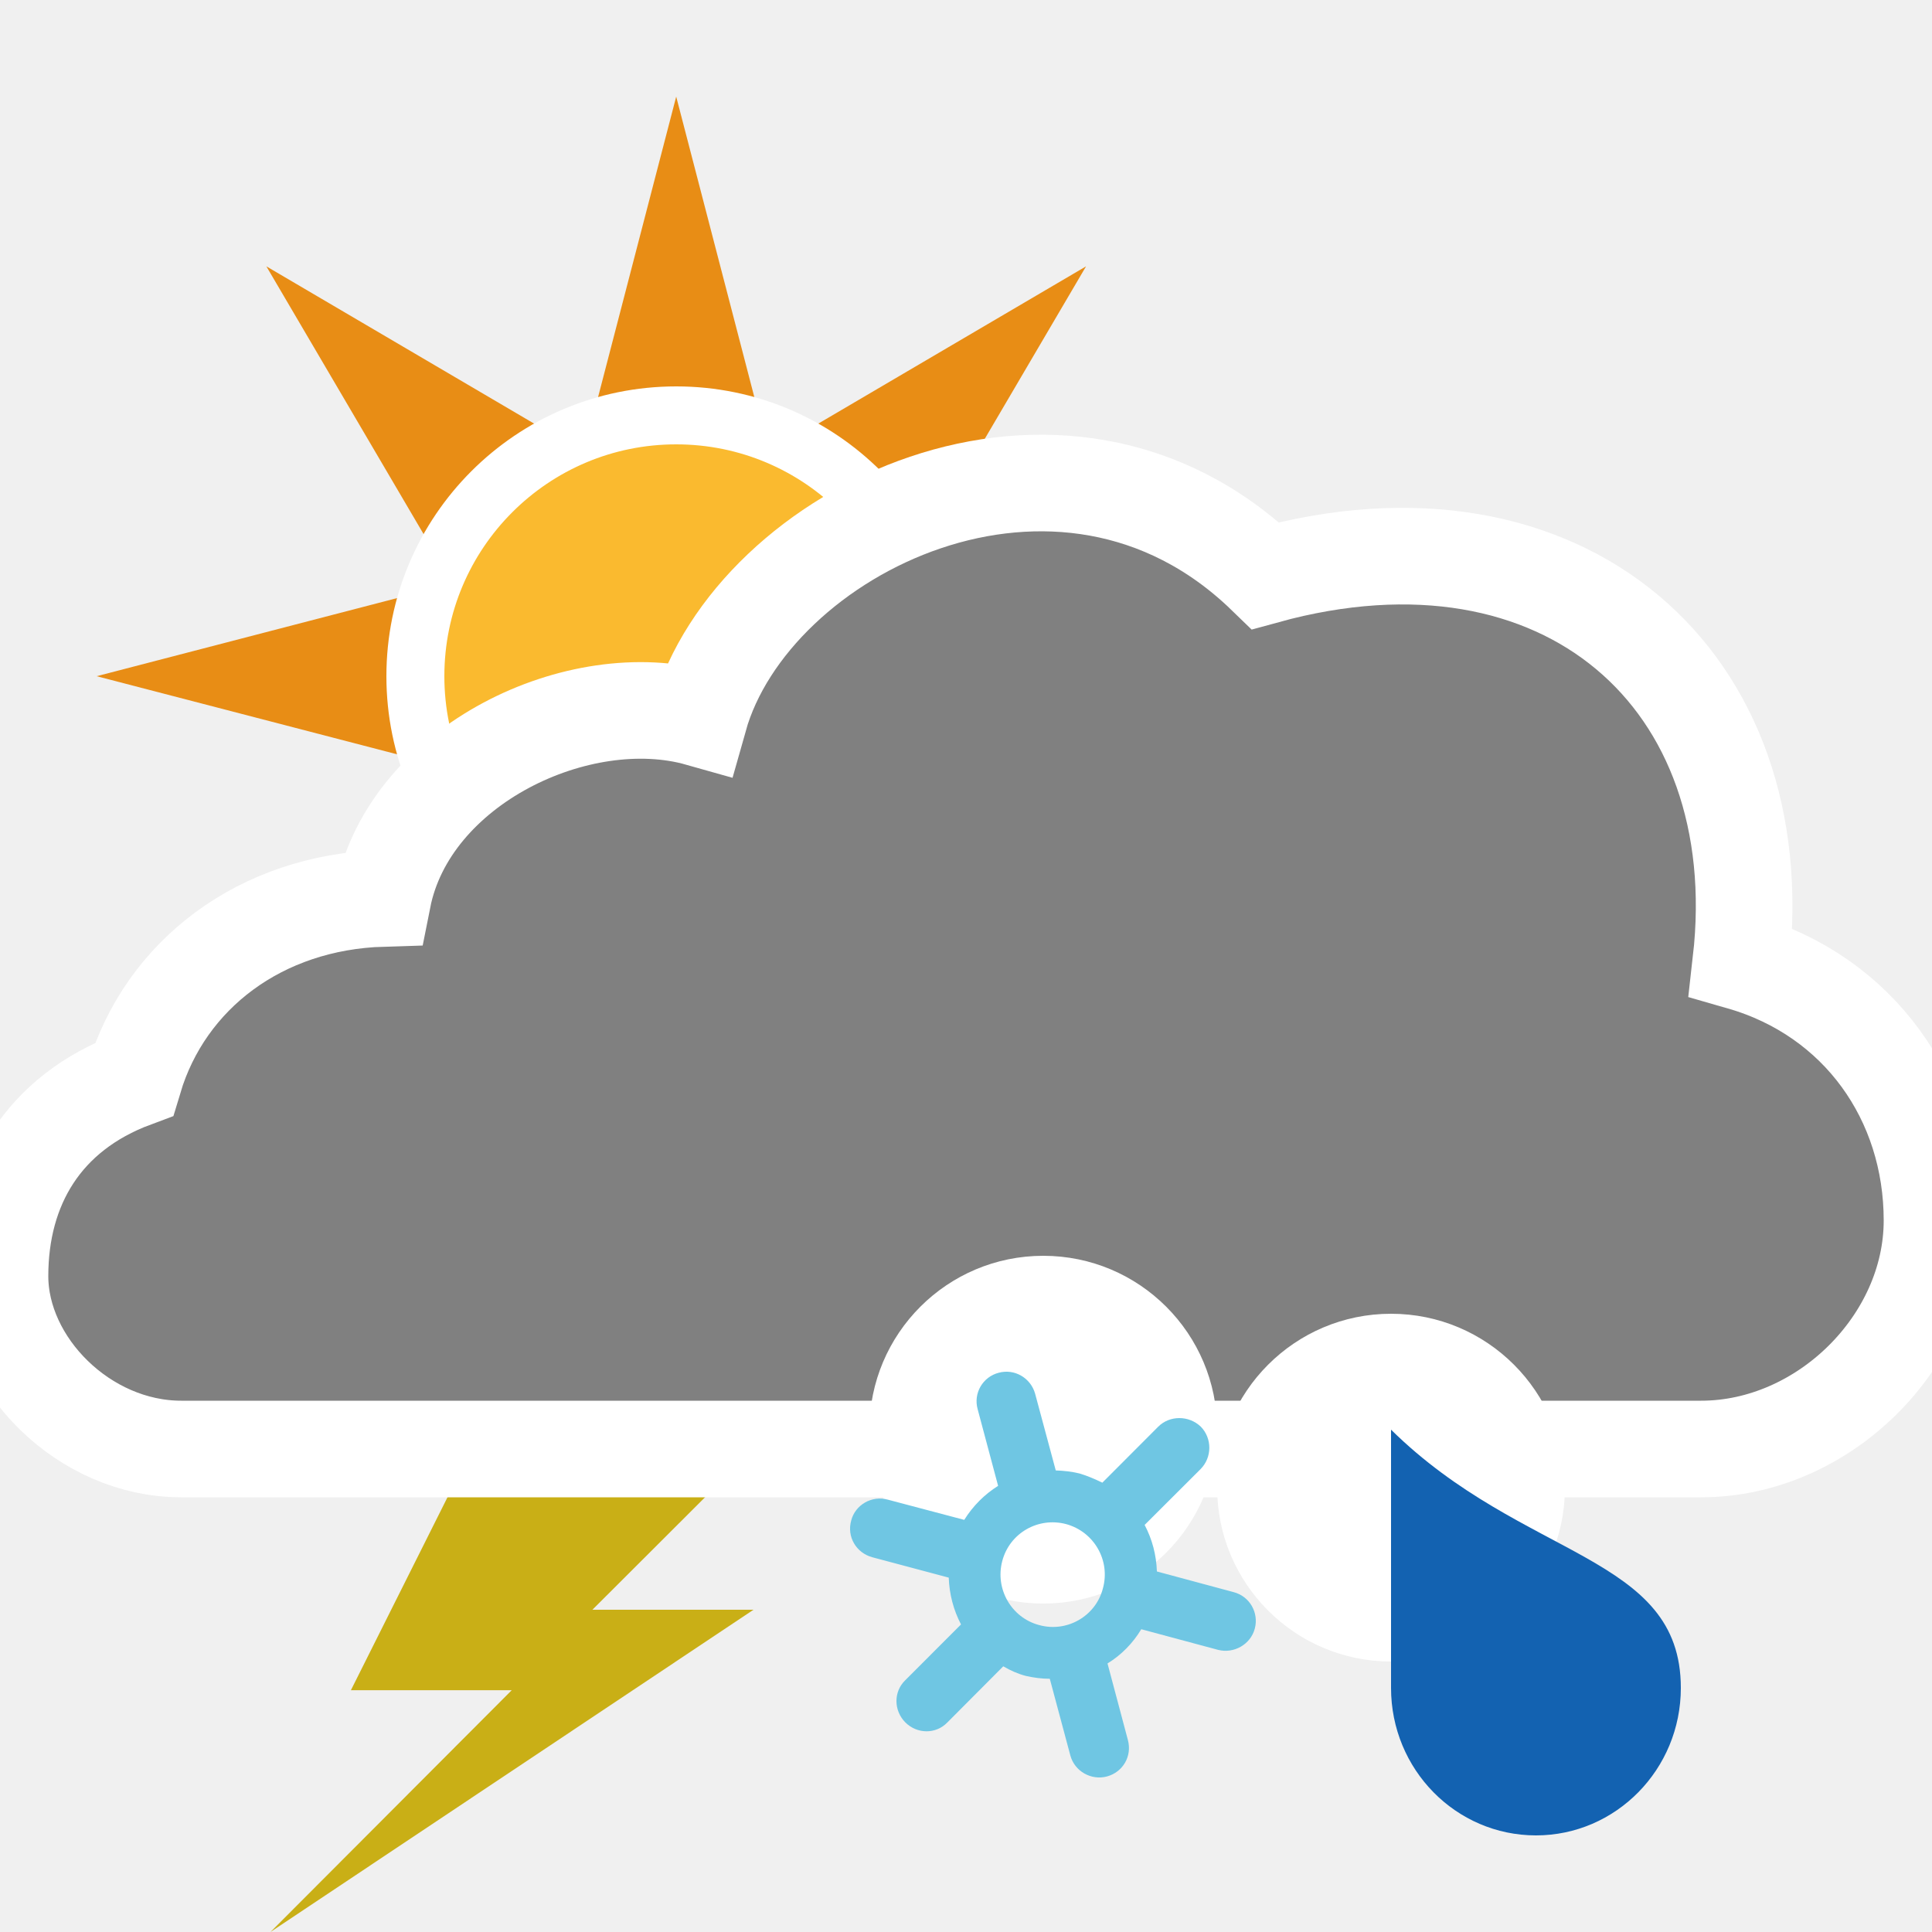
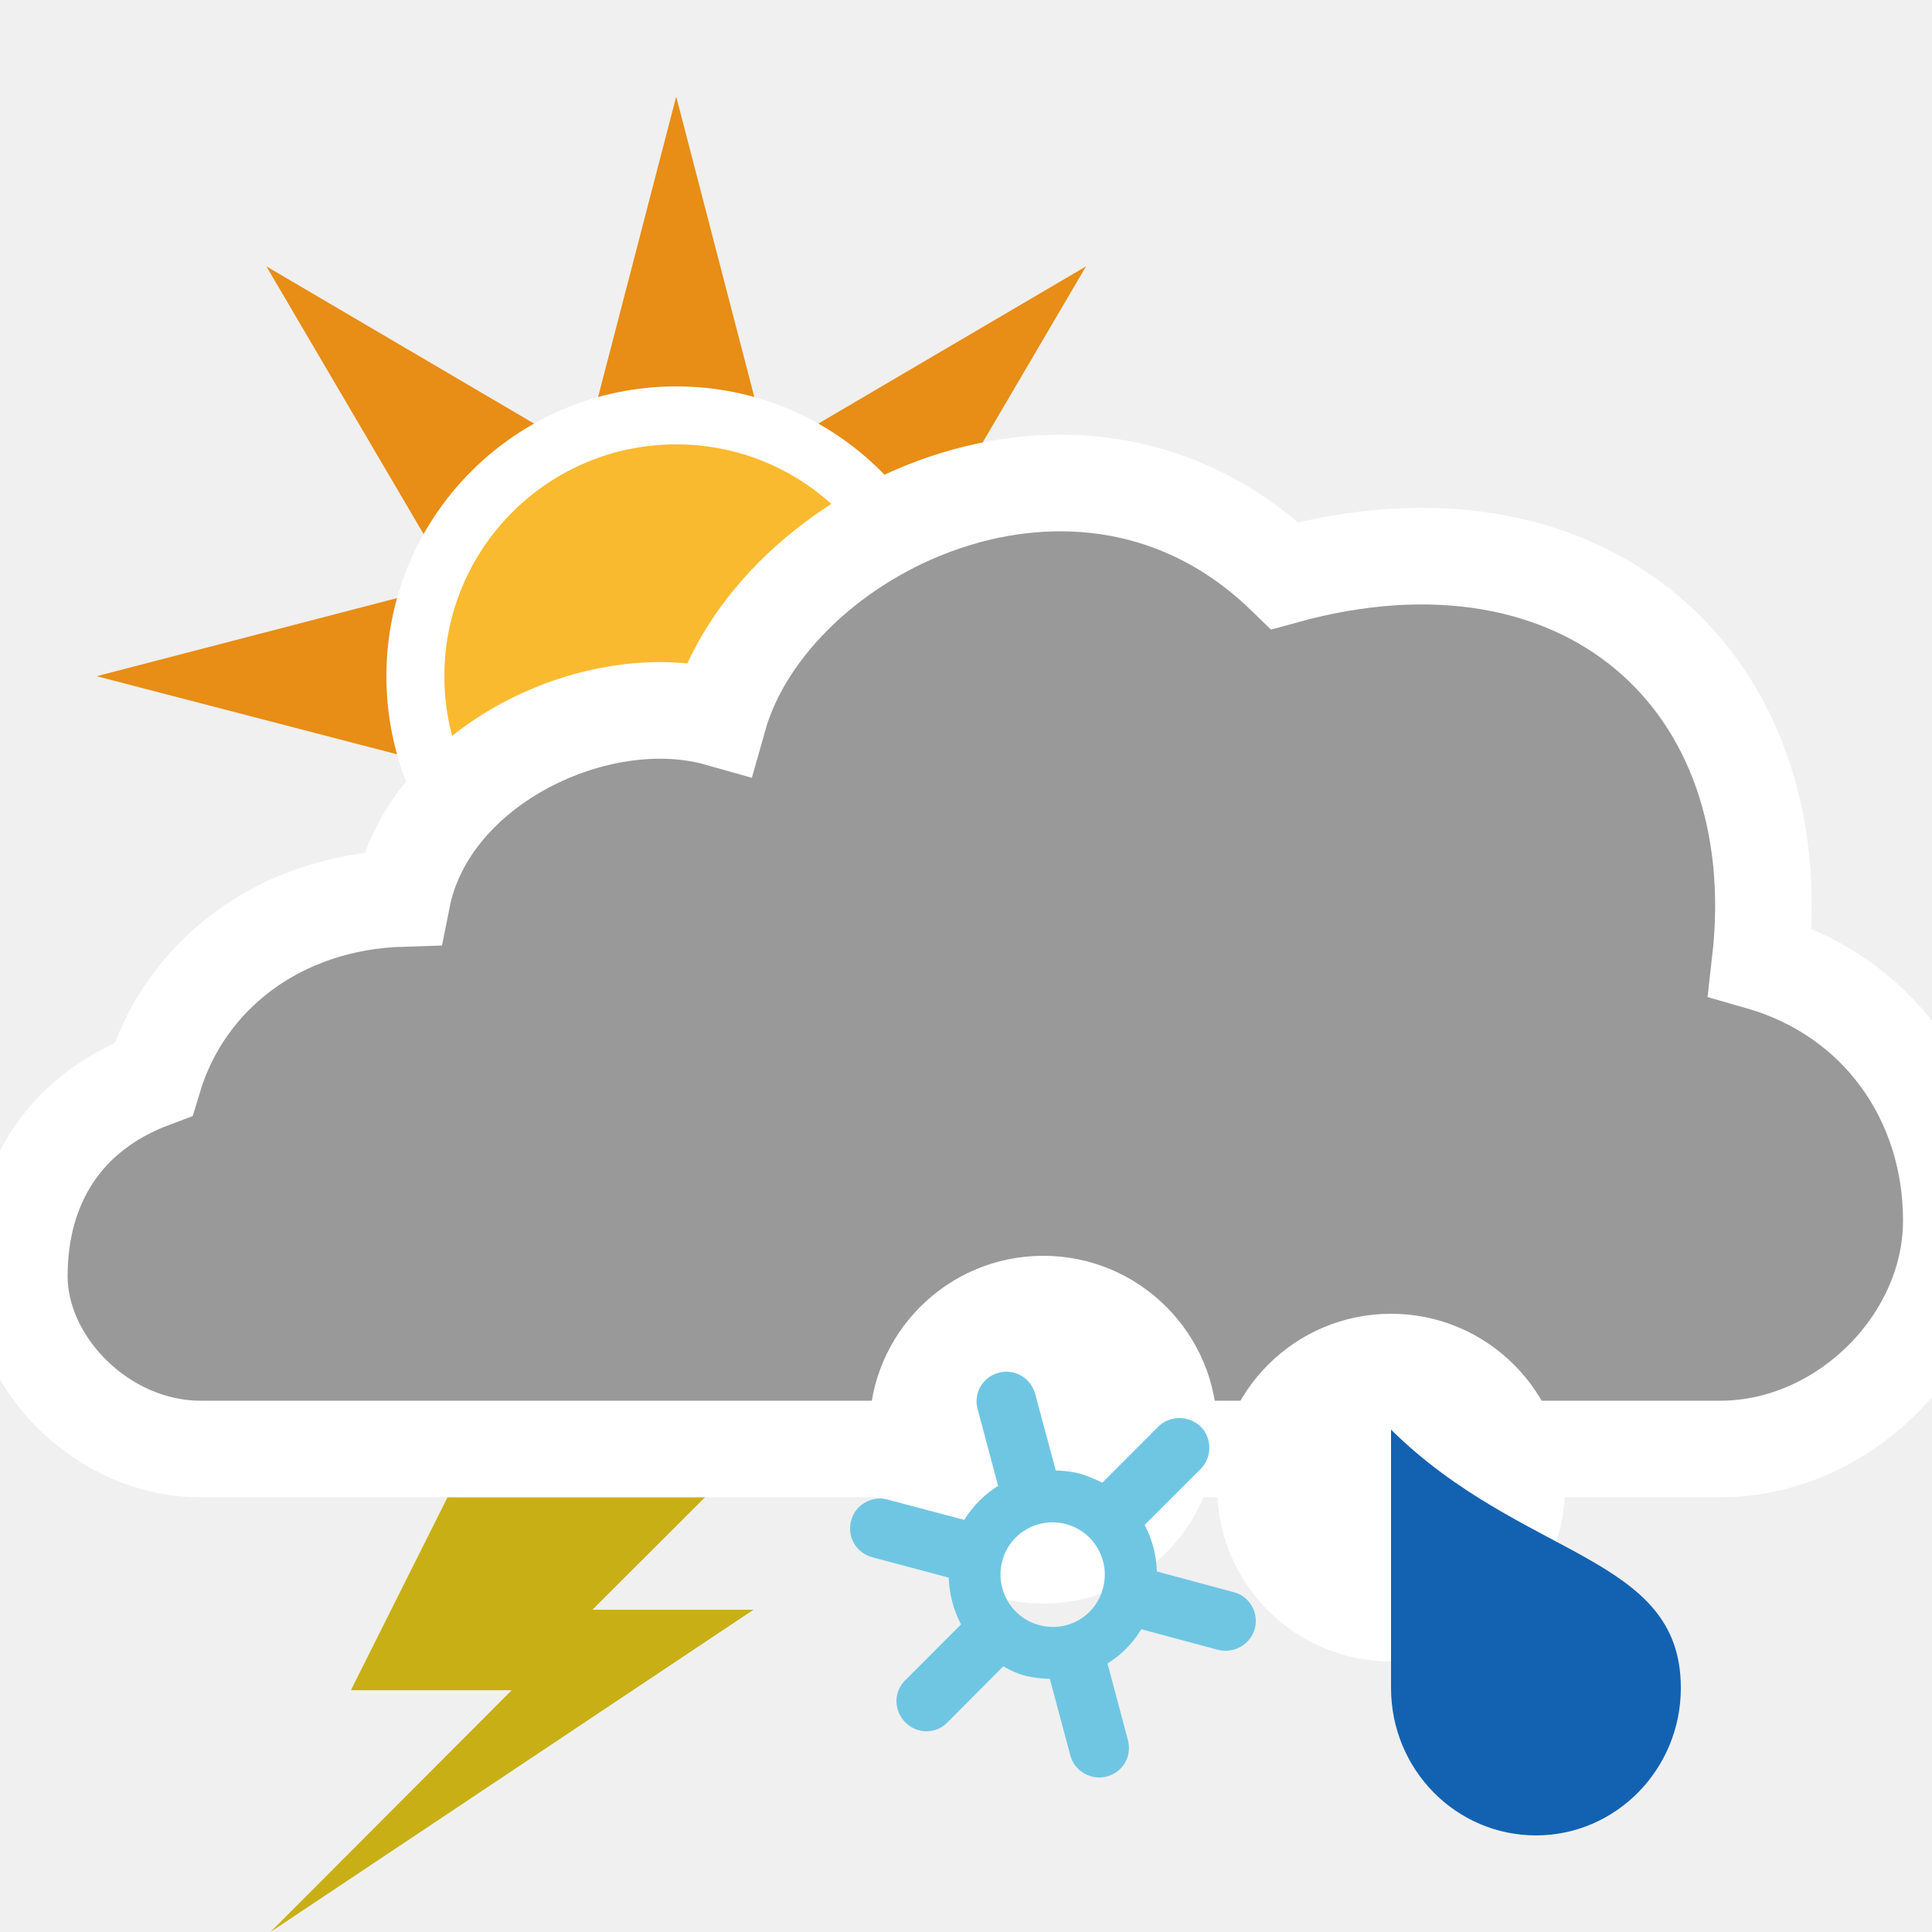
- <svg xmlns="http://www.w3.org/2000/svg" version="1.1" x="0px" y="0px" width="100px" height="100px" viewBox="0 0 100 100" enable-background="new 0 0 100 100" xml:space="preserve">
-   <g id="snow_shower_thunder">
+ <svg xmlns="http://www.w3.org/2000/svg" xmlns:xlink="http://www.w3.org/1999/xlink" version="1.1" x="0px" y="0px" width="100px" height="100px" viewBox="0 0 100 100" enable-background="new 0 0 100 100" xml:space="preserve">
+   <g id="overcast">
</g>
-   <g id="sleet_shower_thunder">
+   <g id="night">
+ </g>
+   <g id="winter_day">
+     <g id="day-winter_7_">
+       <g>
+         <defs>
+           <rect id="SVGID_3_" x="10" y="130" width="60" height="30" />
+         </defs>
+         <clipPath id="SVGID_2_">
+           <use xlink:href="#SVGID_3_" overflow="visible" />
+         </clipPath>
+         <g clip-path="url(#SVGID_2_)">
+           <polygon fill="#E88D15" points="51.569,134.791 70,130 51.569,125.209 61.214,108.786 44.791,118.431 40,100 35.209,118.431       18.786,108.786 28.431,125.209 10,130 28.431,134.791 18.786,151.214 35.209,141.569 40,160 44.791,141.569 61.214,151.214           " />
+         </g>
+       </g>
+     </g>
+   </g>
+   <g id="day_15_">
    <path fill="#C9AF16" d="M24.413,75l-6.25,12.484h8.325L14,100l25.001-16.68h-8.338L38.995,75H24.413z" />
    <g id="day_7_">
      <polygon fill="#E88D15" points="46.57,39.791 65,35 46.57,30.209 56.214,13.786 39.792,23.431 35,5 30.208,23.431 13.787,13.786     23.431,30.209 5,35 23.431,39.791 13.787,56.214 30.208,46.569 35,65 39.792,46.569 56.214,56.214   " />
      <circle fill="#FABA2F" stroke="#FFFFFF" stroke-width="3" stroke-miterlimit="10" cx="35" cy="35" r="13.5" />
    </g>
-     <path id="cloud_87_" fill="#808080" stroke="#FFFFFF" stroke-width="5" stroke-miterlimit="10" d="M9.377,75   C4.357,75,0,70.609,0,66.051c0-4.613,2.231-8.439,6.938-10.191c1.625-5.422,6.562-9.172,12.875-9.359   C21.188,39.562,30,35.422,36.188,37.172c2.727-9.688,18.748-17.625,29.312-7.375c15.438-4.25,26.272,5.37,24.607,19.992   C96.21,51.542,100,56.901,100,63.172C100,69.466,94.355,75,88.054,75H9.377z" />
+     <path id="cloud_4_" fill="#999999" stroke="#FFFFFF" stroke-width="5" stroke-miterlimit="10" d="M10.377,75   C5.357,75,1,70.609,1,66.051c0-4.613,2.231-8.439,6.938-10.191c1.625-5.422,6.562-9.172,12.875-9.359   C22.188,39.562,31,35.422,37.188,37.172c2.727-9.688,18.748-17.625,29.312-7.375c15.438-4.25,26.272,5.37,24.607,19.992   C97.21,51.542,101,56.901,101,63.172C101,69.466,95.355,75,89.054,75H10.377z" />
    <g>
      <path fill="#FFFFFF" d="M81,77c0,4.969-4.031,9-9.001,9C67.031,86,63,81.969,63,77s4.031-9,8.999-9C76.969,68,81,72.031,81,77z" />
      <path fill="#1362B1" d="M87,87.368C87,91.586,83.634,95,79.502,95C75.355,95,72,91.586,72,87.368C72,84.986,72,74,72,74    C78.853,80.748,87,80.447,87,87.368z" />
    </g>
    <g>
      <circle fill="#FFFFFF" cx="54" cy="74" r="9" />
      <path fill="#6FC6E3" d="M59.95,73.844l-2.893,2.899c-0.38-0.183-0.76-0.351-1.185-0.477c-0.409-0.1-0.815-0.142-1.226-0.157    l-1.068-3.97c-0.226-0.817-1.069-1.311-1.887-1.085c-0.817,0.21-1.323,1.053-1.086,1.893l1.057,3.96    c-0.71,0.445-1.307,1.048-1.753,1.761l-3.962-1.048c-0.822-0.226-1.678,0.268-1.887,1.074c-0.242,0.848,0.259,1.684,1.09,1.909    l3.957,1.055c0.028,0.845,0.246,1.683,0.635,2.423l-2.894,2.896c-0.605,0.591-0.593,1.567,0.014,2.176    c0.604,0.603,1.577,0.62,2.174,0l2.893-2.905c0.367,0.216,0.756,0.39,1.17,0.498c0.431,0.096,0.83,0.147,1.238,0.147l1.064,3.97    c0.219,0.818,1.078,1.305,1.896,1.086c0.831-0.226,1.308-1.057,1.082-1.888L57.325,86.1c0.718-0.44,1.316-1.053,1.747-1.771    l3.982,1.069c0.817,0.205,1.676-0.283,1.894-1.1c0.219-0.83-0.267-1.675-1.097-1.89l-3.97-1.069    c-0.029-0.845-0.24-1.663-0.635-2.409l2.894-2.888c0.604-0.608,0.604-1.595,0.013-2.198C61.535,73.252,60.543,73.252,59.95,73.844    z M57.086,82.215c-0.367,1.436-1.859,2.296-3.296,1.899c-1.443-0.38-2.294-1.873-1.914-3.312c0.38-1.452,1.858-2.297,3.307-1.915    C56.622,79.282,57.487,80.761,57.086,82.215z" />
    </g>
  </g>
-   <g id="rain_shower_thunder">
- </g>
-   <g id="clouds">
- </g>
-   <g id="snow_shower">
- </g>
-   <g id="sleet_shower">
- </g>
-   <g id="rain_shower">
- </g>
-   <g id="partly_cloudy">
- </g>
-   <g id="fair">
- </g>
-   <g id="clear">
- </g>
</svg>
